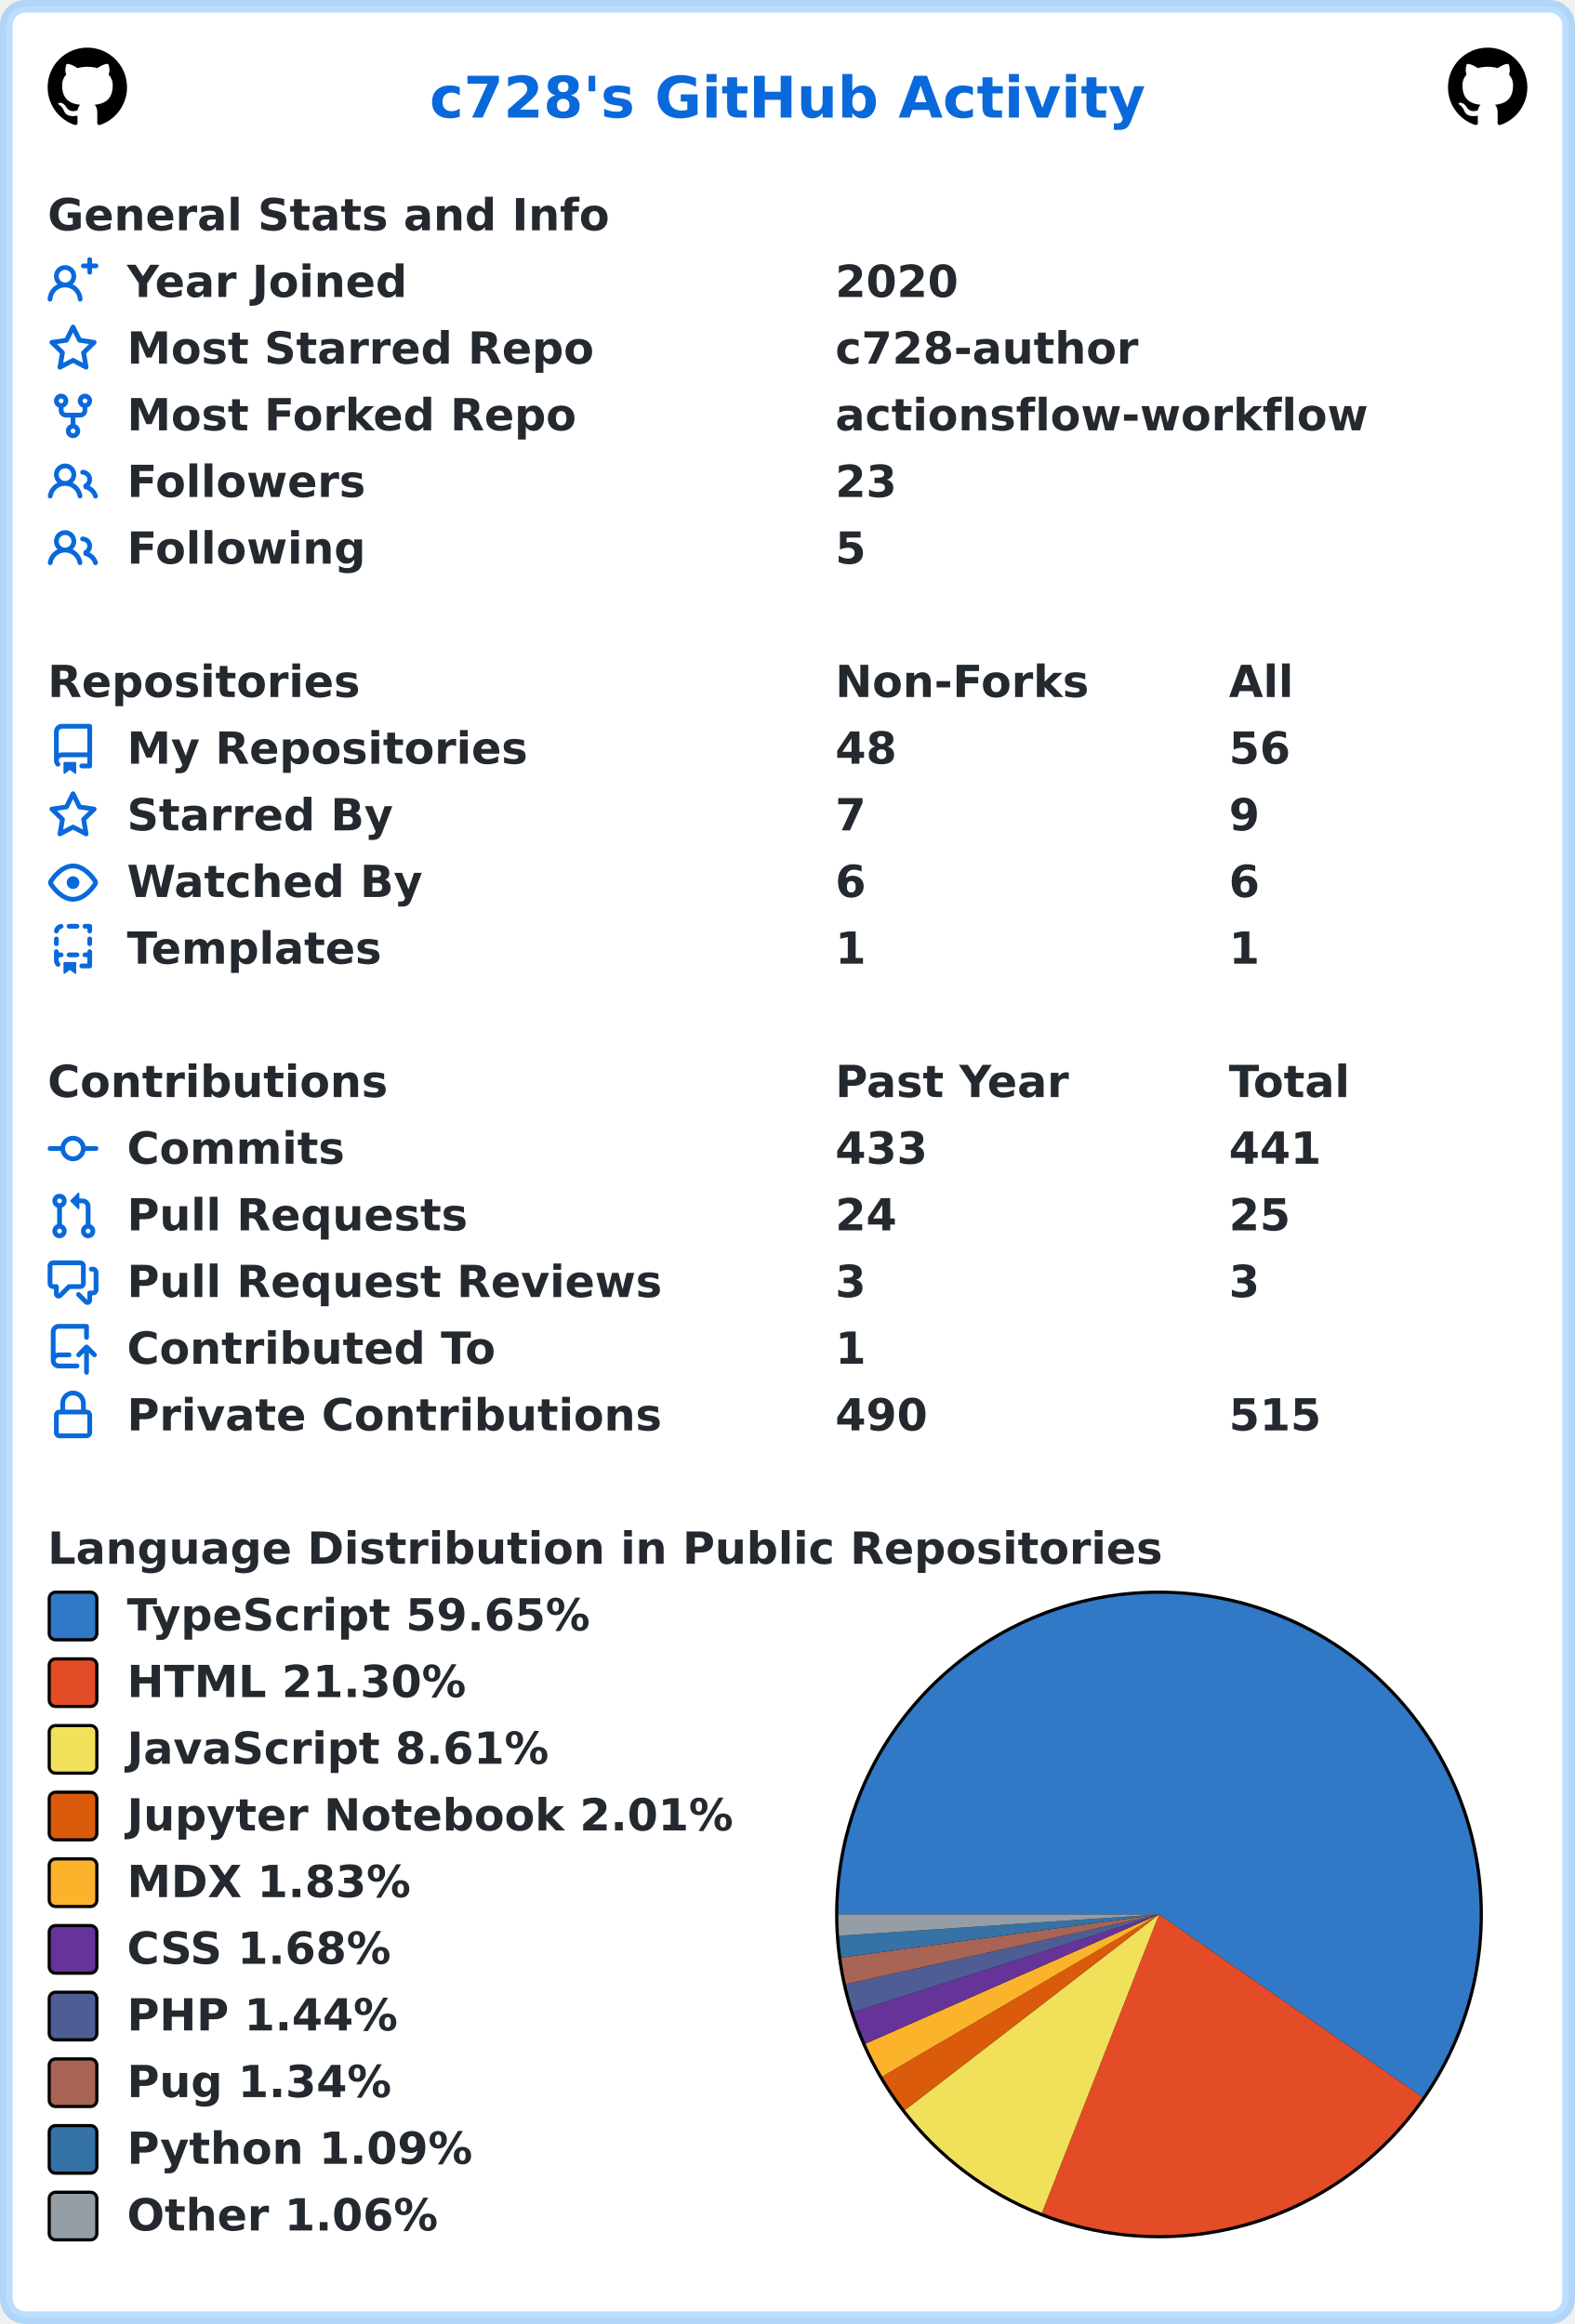
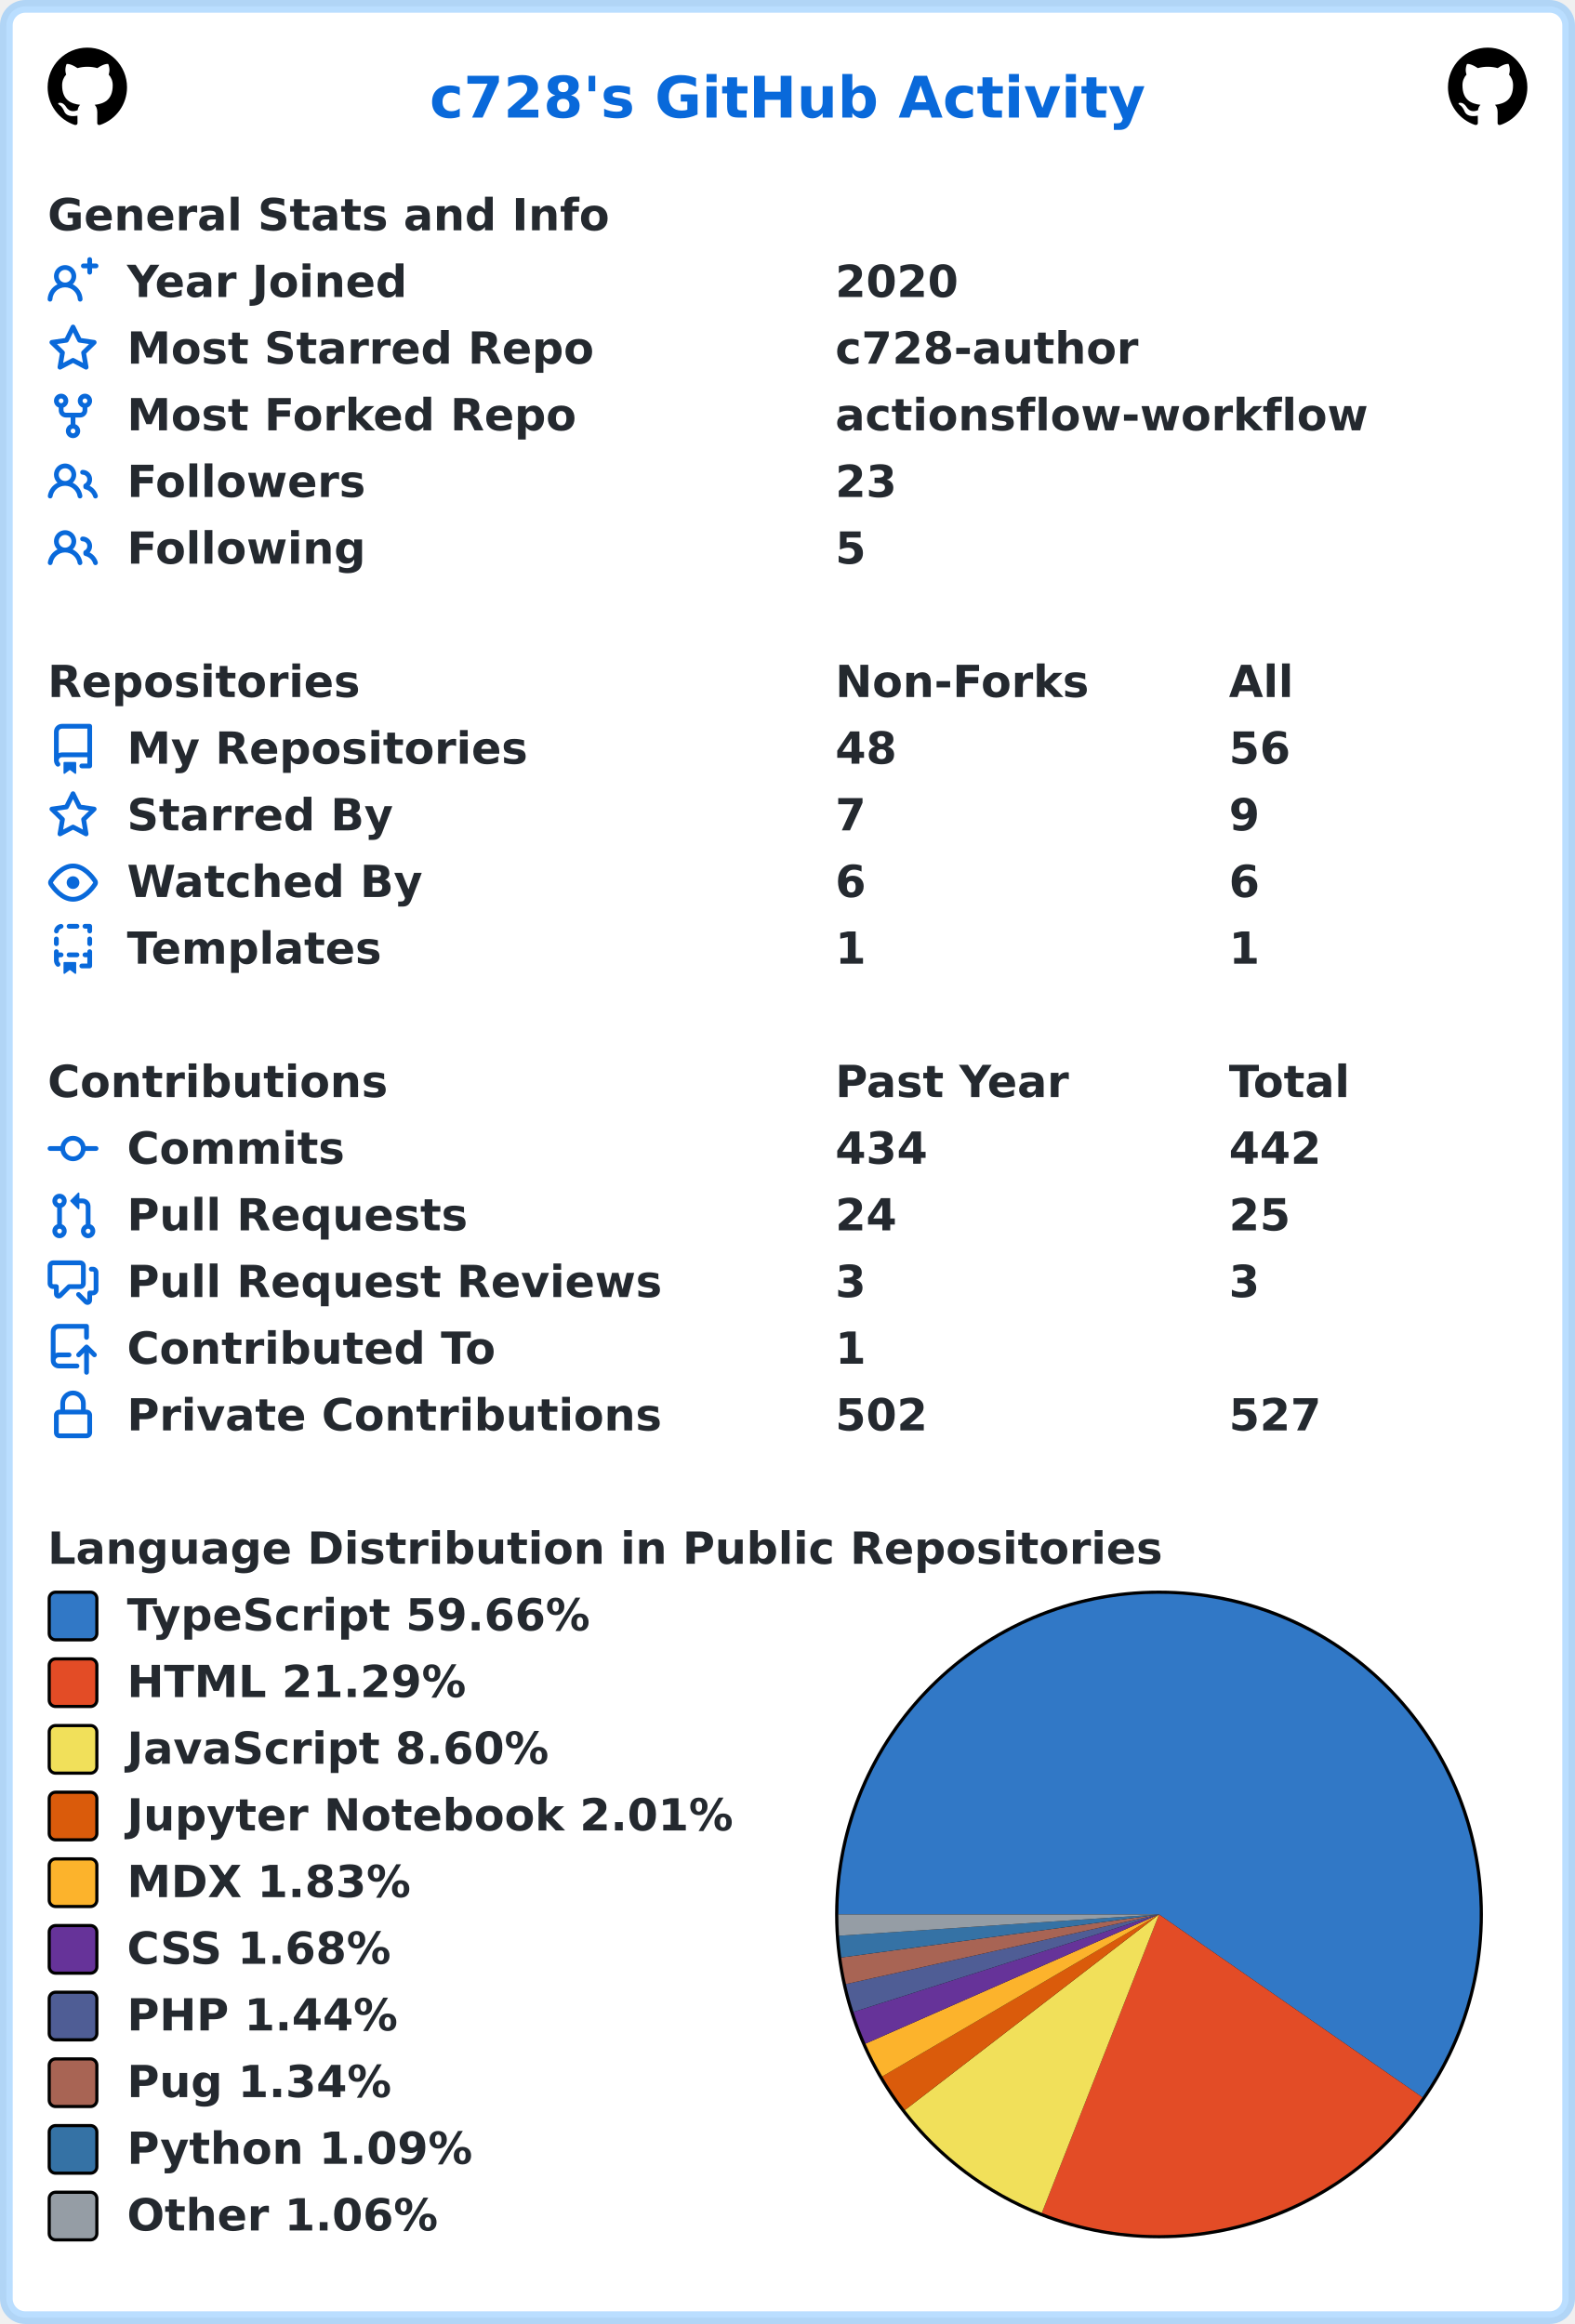
<svg xmlns="http://www.w3.org/2000/svg" width="496" height="732" viewBox="0 0 496 732" lang="en" xml:lang="en">
  <rect x="2" y="2" stroke-width="4" rx="6" width="492" height="728" stroke="rgba(84,174,255,0.4)" fill="#ffffff" />
  <g font-weight="600" font-size="110pt" font-family="Verdana,Geneva,DejaVu Sans,sans-serif" text-rendering="geometricPrecision">
    <text x="1100" y="301" lengthAdjust="spacingAndGlyphs" textLength="1833" transform="scale(0.123)" fill="#0969da">c728's GitHub Activity</text>
    <svg x="15" y="15" width="25" height="25" viewBox="0 0 16 16">
      <path fill="#000000" fill-rule="evenodd" d="M8 0C3.58 0 0 3.58 0 8c0 3.54 2.29 6.53 5.47 7.59.4.07.55-.17.55-.38 0-.19-.01-.82-.01-1.49-2.01.37-2.53-.49-2.69-.94-.09-.23-.48-.94-.82-1.13-.28-.15-.68-.52-.01-.53.63-.01 1.08.58 1.23.82.72 1.21 1.87.87 2.33.66.07-.52.28-.87.51-1.07-1.78-.2-3.64-.89-3.64-3.95 0-.87.31-1.59.82-2.15-.08-.2-.36-1.02.08-2.12 0 0 .67-.21 2.2.82.64-.18 1.32-.27 2-.27.68 0 1.36.09 2 .27 1.53-1.04 2.2-.82 2.2-.82.44 1.1.16 1.92.08 2.12.51.56.82 1.27.82 2.15 0 3.07-1.87 3.75-3.65 3.95.29.25.54.73.54 1.48 0 1.07-.01 1.93-.01 2.2 0 .21.15.46.55.38A8.013 8.013 0 0016 8c0-4.42-3.58-8-8-8z" />
    </svg>
    <svg x="456" y="15" width="25" height="25" viewBox="0 0 16 16">
      <path fill="#000000" fill-rule="evenodd" d="M8 0C3.58 0 0 3.58 0 8c0 3.54 2.29 6.53 5.47 7.59.4.07.55-.17.55-.38 0-.19-.01-.82-.01-1.49-2.01.37-2.53-.49-2.69-.94-.09-.23-.48-.94-.82-1.13-.28-.15-.68-.52-.01-.53.63-.01 1.08.58 1.23.82.72 1.21 1.87.87 2.33.66.07-.52.28-.87.51-1.07-1.78-.2-3.64-.89-3.64-3.95 0-.87.31-1.59.82-2.15-.08-.2-.36-1.02.08-2.12 0 0 .67-.21 2.2.82.64-.18 1.32-.27 2-.27.68 0 1.36.09 2 .27 1.53-1.04 2.2-.82 2.2-.82.44 1.1.16 1.92.08 2.12.51.56.82 1.27.82 2.15 0 3.07-1.87 3.75-3.65 3.95.29.25.54.73.54 1.48 0 1.07-.01 1.93-.01 2.2 0 .21.15.46.55.38A8.013 8.013 0 0016 8c0-4.42-3.58-8-8-8z" />
    </svg>
    <g transform="translate(0, 60)" fill="#24292f">
      <g transform="translate(15, 0)">
        <g transform="scale(0.095)">
          <text x="0" y="132" textLength="1851" lengthAdjust="spacingAndGlyphs">General Stats and Info</text>
        </g>
      </g>
      <g transform="translate(15, 21)">
        <path fill="#0969da" fill-rule="evenodd" d="M13.25 0a.75.75 0 01.75.75V2h1.25a.75.75 0 010 1.5H14v1.25a.75.75 0 01-1.5 0V3.5h-1.25a.75.75 0 010-1.5h1.25V.75a.75.75 0 01.75-.75zM5.5 4a2 2 0 100 4 2 2 0 000-4zm2.4 4.548a3.5 3.5 0 10-4.799 0 5.527 5.527 0 00-3.1 4.66.75.75 0 101.498.085A4.01 4.01 0 015.5 9.5a4.01 4.01 0 014.001 3.793.75.75 0 101.498-.086 5.527 5.527 0 00-3.1-4.659z" />
        <g transform="scale(0.095)">
          <text lengthAdjust="spacingAndGlyphs" textLength="932" x="263" y="132">Year Joined</text>
          <text lengthAdjust="spacingAndGlyphs" textLength="420" x="2611" y="132">2020</text>
        </g>
      </g>
      <g transform="translate(15, 42)">
        <path fill="#0969da" fill-rule="evenodd" d="M8 .25a.75.75 0 01.673.418l1.882 3.815 4.21.612a.75.75 0 01.416 1.279l-3.046 2.97.719 4.192a.75.75 0 01-1.088.791L8 12.347l-3.766 1.98a.75.75 0 01-1.088-.79l.72-4.194L.818 6.374a.75.75 0 01.416-1.28l4.21-.611L7.327.668A.75.75 0 018 .25zm0 2.445L6.615 5.5a.75.75 0 01-.564.41l-3.097.45 2.24 2.184a.75.75 0 01.216.664l-.528 3.084 2.769-1.456a.75.75 0 01.698 0l2.77 1.456-.53-3.084a.75.75 0 01.216-.664l2.24-2.183-3.096-.45a.75.75 0 01-.564-.41L8 2.694v.001z" />
        <g transform="scale(0.095)">
          <text lengthAdjust="spacingAndGlyphs" textLength="1532" x="263" y="132">Most Starred Repo</text>
          <text lengthAdjust="spacingAndGlyphs" textLength="1010" x="2611" y="132">c728-author</text>
        </g>
      </g>
      <g transform="translate(15, 63)">
        <path fill="#0969da" fill-rule="evenodd" d="M5 3.25a.75.75 0 11-1.5 0 .75.75 0 011.5 0zm0 2.122a2.25 2.25 0 10-1.5 0v.878A2.25 2.25 0 005.75 8.5h1.5v2.128a2.251 2.251 0 101.5 0V8.5h1.5a2.25 2.25 0 002.25-2.25v-.878a2.25 2.25 0 10-1.5 0v.878a.75.75 0 01-.75.75h-4.5A.75.75 0 015 6.25v-.878zm3.75 7.378a.75.75 0 11-1.5 0 .75.75 0 011.5 0zm3-8.75a.75.75 0 100-1.5.75.75 0 000 1.5z" />
        <g transform="scale(0.095)">
          <text lengthAdjust="spacingAndGlyphs" textLength="1485" x="263" y="132">Most Forked Repo</text>
          <text lengthAdjust="spacingAndGlyphs" textLength="1732" x="2611" y="132">actionsflow-workflow</text>
        </g>
      </g>
      <g transform="translate(15, 84)">
        <path fill="#0969da" fill-rule="evenodd" d="M5.5 3.5a2 2 0 100 4 2 2 0 000-4zM2 5.5a3.5 3.5 0 115.898 2.549 5.507 5.507 0 013.034 4.084.75.75 0 11-1.482.235 4.001 4.001 0 00-7.9 0 .75.75 0 01-1.482-.236A5.507 5.507 0 013.102 8.05 3.49 3.49 0 012 5.5zM11 4a.75.75 0 100 1.5 1.5 1.5 0 01.666 2.844.75.75 0 00-.416.672v.352a.75.75 0 00.574.73c1.2.289 2.162 1.2 2.522 2.372a.75.75 0 101.434-.44 5.01 5.01 0 00-2.56-3.012A3 3 0 0011 4z" />
        <g transform="scale(0.095)">
          <text lengthAdjust="spacingAndGlyphs" textLength="778" x="263" y="132">Followers</text>
          <text lengthAdjust="spacingAndGlyphs" textLength="210" x="2611" y="132">23</text>
        </g>
      </g>
      <g transform="translate(15, 105)">
        <path fill="#0969da" fill-rule="evenodd" d="M5.5 3.5a2 2 0 100 4 2 2 0 000-4zM2 5.5a3.5 3.5 0 115.898 2.549 5.507 5.507 0 013.034 4.084.75.75 0 11-1.482.235 4.001 4.001 0 00-7.9 0 .75.75 0 01-1.482-.236A5.507 5.507 0 013.102 8.05 3.49 3.49 0 012 5.5zM11 4a.75.75 0 100 1.5 1.5 1.5 0 01.666 2.844.75.75 0 00-.416.672v.352a.75.75 0 00.574.73c1.2.289 2.162 1.2 2.522 2.372a.75.75 0 101.434-.44 5.01 5.01 0 00-2.56-3.012A3 3 0 0011 4z" />
        <g transform="scale(0.095)">
          <text lengthAdjust="spacingAndGlyphs" textLength="780" x="263" y="132">Following</text>
          <text lengthAdjust="spacingAndGlyphs" textLength="105" x="2611" y="132">5</text>
        </g>
      </g>
    </g>
    <g transform="translate(0, 207)" fill="#24292f">
      <g transform="translate(15, 0)">
        <g transform="scale(0.095)">
          <text x="0" y="132" textLength="1020" lengthAdjust="spacingAndGlyphs">Repositories</text>
          <text x="2611" y="132" textLength="832" lengthAdjust="spacingAndGlyphs">Non-Forks</text>
          <text x="3916" y="132" textLength="206" lengthAdjust="spacingAndGlyphs">All</text>
        </g>
      </g>
      <g transform="translate(15, 21)">
        <path fill="#0969da" fill-rule="evenodd" d="M2 2.5A2.5 2.5 0 014.5 0h8.75a.75.75 0 01.75.75v12.5a.75.75 0 01-.75.75h-2.5a.75.75 0 110-1.5h1.75v-2h-8a1 1 0 00-.714 1.7.75.75 0 01-1.072 1.05A2.495 2.495 0 012 11.5v-9zm10.5-1V9h-8c-.356 0-.694.074-1 .208V2.5a1 1 0 011-1h8zM5 12.25v3.25a.25.25 0 00.4.2l1.45-1.087a.25.25 0 01.3 0L8.6 15.7a.25.25 0 00.4-.2v-3.25a.25.25 0 00-.25-.25h-3.5a.25.25 0 00-.25.25z" />
        <g transform="scale(0.095)">
          <text lengthAdjust="spacingAndGlyphs" textLength="1312" x="263" y="132">My Repositories</text>
          <text lengthAdjust="spacingAndGlyphs" textLength="210" x="2611" y="132">48</text>
          <text lengthAdjust="spacingAndGlyphs" textLength="210" x="3916" y="132">56</text>
        </g>
      </g>
      <g transform="translate(15, 42)">
        <path fill="#0969da" fill-rule="evenodd" d="M8 .25a.75.75 0 01.673.418l1.882 3.815 4.21.612a.75.75 0 01.416 1.279l-3.046 2.97.719 4.192a.75.75 0 01-1.088.791L8 12.347l-3.766 1.98a.75.75 0 01-1.088-.79l.72-4.194L.818 6.374a.75.75 0 01.416-1.28l4.21-.611L7.327.668A.75.75 0 018 .25zm0 2.445L6.615 5.5a.75.75 0 01-.564.41l-3.097.45 2.24 2.184a.75.75 0 01.216.664l-.528 3.084 2.769-1.456a.75.75 0 01.698 0l2.77 1.456-.53-3.084a.75.75 0 01.216-.664l2.24-2.183-3.096-.45a.75.75 0 01-.564-.41L8 2.694v.001z" />
        <g transform="scale(0.095)">
          <text lengthAdjust="spacingAndGlyphs" textLength="874" x="263" y="132">Starred By</text>
          <text lengthAdjust="spacingAndGlyphs" textLength="105" x="2611" y="132">7</text>
          <text lengthAdjust="spacingAndGlyphs" textLength="105" x="3916" y="132">9</text>
        </g>
      </g>
      <g transform="translate(15, 63)">
        <path fill="#0969da" fill-rule="evenodd" d="M1.679 7.932c.412-.621 1.242-1.75 2.366-2.717C5.175 4.242 6.527 3.5 8 3.5c1.473 0 2.824.742 3.955 1.715 1.124.967 1.954 2.096 2.366 2.717a.119.119 0 010 .136c-.412.621-1.242 1.75-2.366 2.717C10.825 11.758 9.473 12.5 8 12.5c-1.473 0-2.824-.742-3.955-1.715C2.92 9.818 2.09 8.69 1.679 8.068a.119.119 0 010-.136zM8 2c-1.981 0-3.67.992-4.933 2.078C1.797 5.169.88 6.423.43 7.1a1.619 1.619 0 000 1.798c.45.678 1.367 1.932 2.637 3.024C4.329 13.008 6.019 14 8 14c1.981 0 3.67-.992 4.933-2.078 1.27-1.091 2.187-2.345 2.637-3.023a1.619 1.619 0 000-1.798c-.45-.678-1.367-1.932-2.637-3.023C11.671 2.992 9.981 2 8 2zm0 8a2 2 0 100-4 2 2 0 000 4z" />
        <g transform="scale(0.095)">
          <text lengthAdjust="spacingAndGlyphs" textLength="993" x="263" y="132">Watched By</text>
          <text lengthAdjust="spacingAndGlyphs" textLength="105" x="2611" y="132">6</text>
          <text lengthAdjust="spacingAndGlyphs" textLength="105" x="3916" y="132">6</text>
        </g>
      </g>
      <g transform="translate(15, 84)">
        <path fill="#0969da" fill-rule="evenodd" d="M6 .75A.75.75 0 016.75 0h2.5a.75.75 0 010 1.5h-2.5A.75.75 0 016 .75zm5 0a.75.75 0 01.75-.75h1.5a.75.75 0 01.75.75v1.5a.75.75 0 01-1.5 0V1.5h-.75A.75.75 0 0111 .75zM4.992.662a.75.75 0 01-.636.848c-.436.063-.783.41-.846.846a.75.75 0 01-1.485-.212A2.501 2.501 0 014.144.025a.75.75 0 01.848.637zM2.75 4a.75.75 0 01.75.75v1.5a.75.75 0 01-1.5 0v-1.5A.75.75 0 012.75 4zm10.5 0a.75.75 0 01.75.75v1.5a.75.75 0 01-1.5 0v-1.5a.75.75 0 01.75-.75zM2.75 8a.75.75 0 01.75.75v.268A1.72 1.72 0 013.75 9h.5a.75.75 0 010 1.5h-.5a.25.25 0 00-.25.25v.75c0 .28.114.532.3.714a.75.75 0 01-1.05 1.072A2.495 2.495 0 012 11.5V8.75A.75.75 0 012.75 8zm10.5 0a.75.75 0 01.75.75v4.5a.75.75 0 01-.75.75h-2.5a.75.75 0 010-1.5h1.75v-2h-.75a.75.75 0 010-1.5h.75v-.25a.75.75 0 01.75-.75zM6 9.75A.75.75 0 016.75 9h2.5a.75.75 0 010 1.5h-2.5A.75.75 0 016 9.75zm-1 2.5v3.25a.25.25 0 00.4.2l1.45-1.087a.25.25 0 01.3 0L8.6 15.7a.25.25 0 00.4-.2v-3.25a.25.25 0 00-.25-.25h-3.5a.25.25 0 00-.25.25z" />
        <g transform="scale(0.095)">
          <text lengthAdjust="spacingAndGlyphs" textLength="868" x="263" y="132">Templates</text>
          <text lengthAdjust="spacingAndGlyphs" textLength="105" x="2611" y="132">1</text>
          <text lengthAdjust="spacingAndGlyphs" textLength="105" x="3916" y="132">1</text>
        </g>
      </g>
    </g>
    <g transform="translate(0, 333)" fill="#24292f">
      <g transform="translate(15, 0)">
        <g transform="scale(0.095)">
          <text x="0" y="132" textLength="1112" lengthAdjust="spacingAndGlyphs">Contributions</text>
          <text x="2611" y="132" textLength="774" lengthAdjust="spacingAndGlyphs">Past Year</text>
          <text x="3916" y="132" textLength="414" lengthAdjust="spacingAndGlyphs">Total</text>
        </g>
      </g>
      <g transform="translate(15, 21)">
        <path fill="#0969da" fill-rule="evenodd" d="M10.5 7.75a2.5 2.5 0 11-5 0 2.5 2.5 0 015 0zm1.43.75a4.002 4.002 0 01-7.86 0H.75a.75.75 0 110-1.5h3.32a4.001 4.001 0 017.86 0h3.32a.75.75 0 110 1.5h-3.32z" />
        <g transform="scale(0.095)">
          <text lengthAdjust="spacingAndGlyphs" textLength="734" x="263" y="132">Commits</text>
-           <text lengthAdjust="spacingAndGlyphs" textLength="315" x="2611" y="132">433</text>
-           <text lengthAdjust="spacingAndGlyphs" textLength="315" x="3916" y="132">441</text>
+           <text lengthAdjust="spacingAndGlyphs" textLength="315" x="2611" y="132">434</text>
+           <text lengthAdjust="spacingAndGlyphs" textLength="315" x="3916" y="132">442</text>
        </g>
      </g>
      <g transform="translate(15, 42)">
        <path fill="#0969da" fill-rule="evenodd" d="M7.177 3.073L9.573.677A.25.25 0 0110 .854v4.792a.25.25 0 01-.427.177L7.177 3.427a.25.25 0 010-.354zM3.75 2.5a.75.75 0 100 1.5.75.75 0 000-1.5zm-2.25.75a2.25 2.25 0 113 2.122v5.256a2.251 2.251 0 11-1.5 0V5.372A2.25 2.25 0 011.5 3.25zM11 2.5h-1V4h1a1 1 0 011 1v5.628a2.251 2.251 0 101.5 0V5A2.5 2.5 0 0011 2.5zm1 10.25a.75.75 0 111.5 0 .75.75 0 01-1.5 0zM3.75 12a.75.75 0 100 1.5.75.75 0 000-1.5z" />
        <g transform="scale(0.095)">
          <text lengthAdjust="spacingAndGlyphs" textLength="1113" x="263" y="132">Pull Requests</text>
          <text lengthAdjust="spacingAndGlyphs" textLength="210" x="2611" y="132">24</text>
          <text lengthAdjust="spacingAndGlyphs" textLength="210" x="3916" y="132">25</text>
        </g>
      </g>
      <g transform="translate(15, 63)">
        <path fill="#0969da" fill-rule="evenodd" d="M1.5 2.75a.25.25 0 01.25-.25h8.5a.25.25 0 01.25.25v5.5a.25.25 0 01-.25.25h-3.5a.75.75 0 00-.53.22L3.5 11.44V9.25a.75.75 0 00-.75-.75h-1a.25.25 0 01-.25-.25v-5.5zM1.75 1A1.75 1.75 0 000 2.75v5.5C0 9.216.784 10 1.75 10H2v1.543a1.457 1.457 0 002.487 1.03L7.061 10h3.189A1.75 1.75 0 0012 8.25v-5.5A1.75 1.75 0 0010.25 1h-8.5zM14.5 4.75a.25.25 0 00-.25-.25h-.5a.75.75 0 110-1.5h.5c.966 0 1.75.784 1.75 1.75v5.5A1.75 1.75 0 0114.25 12H14v1.543a1.457 1.457 0 01-2.487 1.03L9.22 12.28a.75.75 0 111.06-1.06l2.22 2.22v-2.19a.75.75 0 01.75-.75h1a.25.25 0 00.25-.25v-5.5z" />
        <g transform="scale(0.095)">
          <text lengthAdjust="spacingAndGlyphs" textLength="1762" x="263" y="132">Pull Request Reviews</text>
          <text lengthAdjust="spacingAndGlyphs" textLength="105" x="2611" y="132">3</text>
          <text lengthAdjust="spacingAndGlyphs" textLength="105" x="3916" y="132">3</text>
        </g>
      </g>
      <g transform="translate(15, 84)">
        <path fill="#0969da" fill-rule="evenodd" d="M1 2.5A2.5 2.5 0 013.5 0h8.75a.75.75 0 01.75.75v3.5a.75.75 0 01-1.5 0V1.5h-8a1 1 0 00-1 1v6.708A2.492 2.492 0 013.5 9h3.25a.75.75 0 010 1.5H3.5a1 1 0 100 2h5.75a.75.75 0 010 1.5H3.5A2.5 2.5 0 011 11.5v-9zm13.23 7.79a.75.75 0 001.06-1.06l-2.505-2.505a.75.75 0 00-1.06 0L9.22 9.229a.75.75 0 001.06 1.061l1.225-1.224v6.184a.75.75 0 001.5 0V9.066l1.224 1.224z" />
        <g transform="scale(0.095)">
          <text lengthAdjust="spacingAndGlyphs" textLength="1234" x="263" y="132">Contributed To</text>
          <text lengthAdjust="spacingAndGlyphs" textLength="105" x="2611" y="132">1</text>
        </g>
      </g>
      <g transform="translate(15, 105)">
        <path fill="#0969da" fill-rule="evenodd" d="M4 4v2h-.25A1.75 1.75 0 002 7.75v5.5c0 .966.784 1.75 1.75 1.75h8.5A1.75 1.75 0 0014 13.25v-5.5A1.75 1.75 0 0012.25 6H12V4a4 4 0 10-8 0zm6.5 2V4a2.5 2.5 0 00-5 0v2h5zM12 7.5h.25a.25.25 0 01.25.25v5.5a.25.25 0 01-.25.25h-8.5a.25.25 0 01-.25-.25v-5.5a.25.25 0 01.25-.25H12z" />
        <g transform="scale(0.095)">
          <text lengthAdjust="spacingAndGlyphs" textLength="1742" x="263" y="132">Private Contributions</text>
-           <text lengthAdjust="spacingAndGlyphs" textLength="315" x="2611" y="132">490</text>
-           <text lengthAdjust="spacingAndGlyphs" textLength="315" x="3916" y="132">515</text>
+           <text lengthAdjust="spacingAndGlyphs" textLength="315" x="2611" y="132">502</text>
+           <text lengthAdjust="spacingAndGlyphs" textLength="315" x="3916" y="132">527</text>
        </g>
      </g>
    </g>
    <g transform="translate(0, 480)" fill="#24292f">
      <g transform="translate(15, 0)">
        <g transform="scale(0.095)">
          <text x="0" y="132" textLength="3652" lengthAdjust="spacingAndGlyphs">Language Distribution in Public Repositories</text>
        </g>
      </g>
      <g transform="translate(263, 21)">
        <circle cx="102" cy="102" r="102" fill="#000000" />
      </g>
      <g transform="translate(264, 22)">
-         <path fill-rule="evenodd" fill="#3178c6" d="M 0.0,101 A 101 101 0 1 1 183.98 158.579 L 101,101 Z" />
-         <path fill-rule="evenodd" fill="#e34c26" d="M 183.98,158.579 A 101 101 0 0 1 64.108 195.021 L 101,101 Z" />
-         <path fill-rule="evenodd" fill="#f1e05a" d="M 64.108,195.021 A 101 101 0 0 1 20.974 162.618 L 101,101 Z" />
-         <path fill-rule="evenodd" fill="#DA5B0B" d="M 20.974,162.618 A 101 101 0 0 1 13.846 152.04 L 101,101 Z" />
-         <path fill-rule="evenodd" fill="#fcb32c" d="M 13.846,152.04 A 101 101 0 0 1 8.566 141.706 L 101,101 Z" />
-         <path fill-rule="evenodd" fill="#663399" d="M 8.566,141.706 A 101 101 0 0 1 4.788 131.729 L 101,101 Z" />
-         <path fill-rule="evenodd" fill="#4F5D95" d="M 4.788,131.729 A 101 101 0 0 1 2.411 122.935 L 101,101 Z" />
-         <path fill-rule="evenodd" fill="#a86454" d="M 2.411,122.935 A 101 101 0 0 1 0.915 114.566 L 101,101 Z" />
-         <path fill-rule="evenodd" fill="#3572A5" d="M 0.915,114.566 A 101 101 0 0 1 0.223 107.715 L 101,101 Z" />
-         <path fill-rule="evenodd" fill="#959da5" d="M 0.223,107.715 A 101 101 0 0 1 0.0 101 L 101,101 Z" />
+         <path fill-rule="evenodd" fill="#3178c6" d="M 0.0,101 A 101 101 0 1 1 183.954 158.616 L 101,101 Z" />
+         <path fill-rule="evenodd" fill="#e34c26" d="M 183.954,158.616 A 101 101 0 0 1 64.089 195.014 L 101,101 Z" />
+         <path fill-rule="evenodd" fill="#f1e05a" d="M 64.089,195.014 A 101 101 0 0 1 20.966 162.609 L 101,101 Z" />
+         <path fill-rule="evenodd" fill="#DA5B0B" d="M 20.966,162.609 A 101 101 0 0 1 13.841 152.032 L 101,101 Z" />
+         <path fill-rule="evenodd" fill="#fcb32c" d="M 13.841,152.032 A 101 101 0 0 1 8.563 141.699 L 101,101 Z" />
+         <path fill-rule="evenodd" fill="#663399" d="M 8.563,141.699 A 101 101 0 0 1 4.786 131.723 L 101,101 Z" />
+         <path fill-rule="evenodd" fill="#4F5D95" d="M 4.786,131.723 A 101 101 0 0 1 2.41 122.932 L 101,101 Z" />
+         <path fill-rule="evenodd" fill="#a86454" d="M 2.41,122.932 A 101 101 0 0 1 0.915 114.564 L 101,101 Z" />
+         <path fill-rule="evenodd" fill="#3572A5" d="M 0.915,114.564 A 101 101 0 0 1 0.223 107.714 L 101,101 Z" />
+         <path fill-rule="evenodd" fill="#959da5" d="M 0.223,107.714 A 101 101 0 0 1 0.0 101 L 101,101 Z" />
      </g>
      <g transform="translate(15, 21)">
        <rect x="0.5" y="0.5" rx="2" width="15" height="15" fill="#3178c6" stroke-width="1" stroke="#000000" />
-         <text transform="scale(0.095)" x="263" y="132" textLength="1568" lengthAdjust="spacingAndGlyphs">TypeScript 59.65%</text>
+         <text transform="scale(0.095)" x="263" y="132" textLength="1568" lengthAdjust="spacingAndGlyphs">TypeScript 59.66%</text>
      </g>
      <g transform="translate(15, 42)">
        <rect x="0.5" y="0.5" rx="2" width="15" height="15" fill="#e34c26" stroke-width="1" stroke="#000000" />
-         <text transform="scale(0.095)" x="263" y="132" textLength="1142" lengthAdjust="spacingAndGlyphs">HTML 21.30%</text>
+         <text transform="scale(0.095)" x="263" y="132" textLength="1142" lengthAdjust="spacingAndGlyphs">HTML 21.29%</text>
      </g>
      <g transform="translate(15, 63)">
        <rect x="0.5" y="0.5" rx="2" width="15" height="15" fill="#f1e05a" stroke-width="1" stroke="#000000" />
-         <text transform="scale(0.095)" x="263" y="132" textLength="1412" lengthAdjust="spacingAndGlyphs">JavaScript 8.61%</text>
+         <text transform="scale(0.095)" x="263" y="132" textLength="1412" lengthAdjust="spacingAndGlyphs">JavaScript 8.60%</text>
      </g>
      <g transform="translate(15, 84)">
        <rect x="0.5" y="0.5" rx="2" width="15" height="15" fill="#DA5B0B" stroke-width="1" stroke="#000000" />
        <text transform="scale(0.095)" x="263" y="132" textLength="2020" lengthAdjust="spacingAndGlyphs">Jupyter Notebook 2.01%</text>
      </g>
      <g transform="translate(15, 105)">
        <rect x="0.5" y="0.5" rx="2" width="15" height="15" fill="#fcb32c" stroke-width="1" stroke="#000000" />
        <text transform="scale(0.095)" x="263" y="132" textLength="960" lengthAdjust="spacingAndGlyphs">MDX 1.83%</text>
      </g>
      <g transform="translate(15, 126)">
        <rect x="0.5" y="0.5" rx="2" width="15" height="15" fill="#663399" stroke-width="1" stroke="#000000" />
        <text transform="scale(0.095)" x="263" y="132" textLength="903" lengthAdjust="spacingAndGlyphs">CSS 1.68%</text>
      </g>
      <g transform="translate(15, 147)">
        <rect x="0.5" y="0.5" rx="2" width="15" height="15" fill="#4F5D95" stroke-width="1" stroke="#000000" />
        <text transform="scale(0.095)" x="263" y="132" textLength="900" lengthAdjust="spacingAndGlyphs">PHP 1.44%</text>
      </g>
      <g transform="translate(15, 168)">
        <rect x="0.5" y="0.5" rx="2" width="15" height="15" fill="#a86454" stroke-width="1" stroke="#000000" />
        <text transform="scale(0.095)" x="263" y="132" textLength="886" lengthAdjust="spacingAndGlyphs">Pug 1.34%</text>
      </g>
      <g transform="translate(15, 189)">
        <rect x="0.5" y="0.5" rx="2" width="15" height="15" fill="#3572A5" stroke-width="1" stroke="#000000" />
        <text transform="scale(0.095)" x="263" y="132" textLength="1149" lengthAdjust="spacingAndGlyphs">Python 1.09%</text>
      </g>
      <g transform="translate(15, 210)">
        <rect x="0.5" y="0.5" rx="2" width="15" height="15" fill="#959da5" stroke-width="1" stroke="#000000" />
        <text transform="scale(0.095)" x="263" y="132" textLength="1047" lengthAdjust="spacingAndGlyphs">Other 1.06%</text>
      </g>
    </g>
  </g>
</svg>
